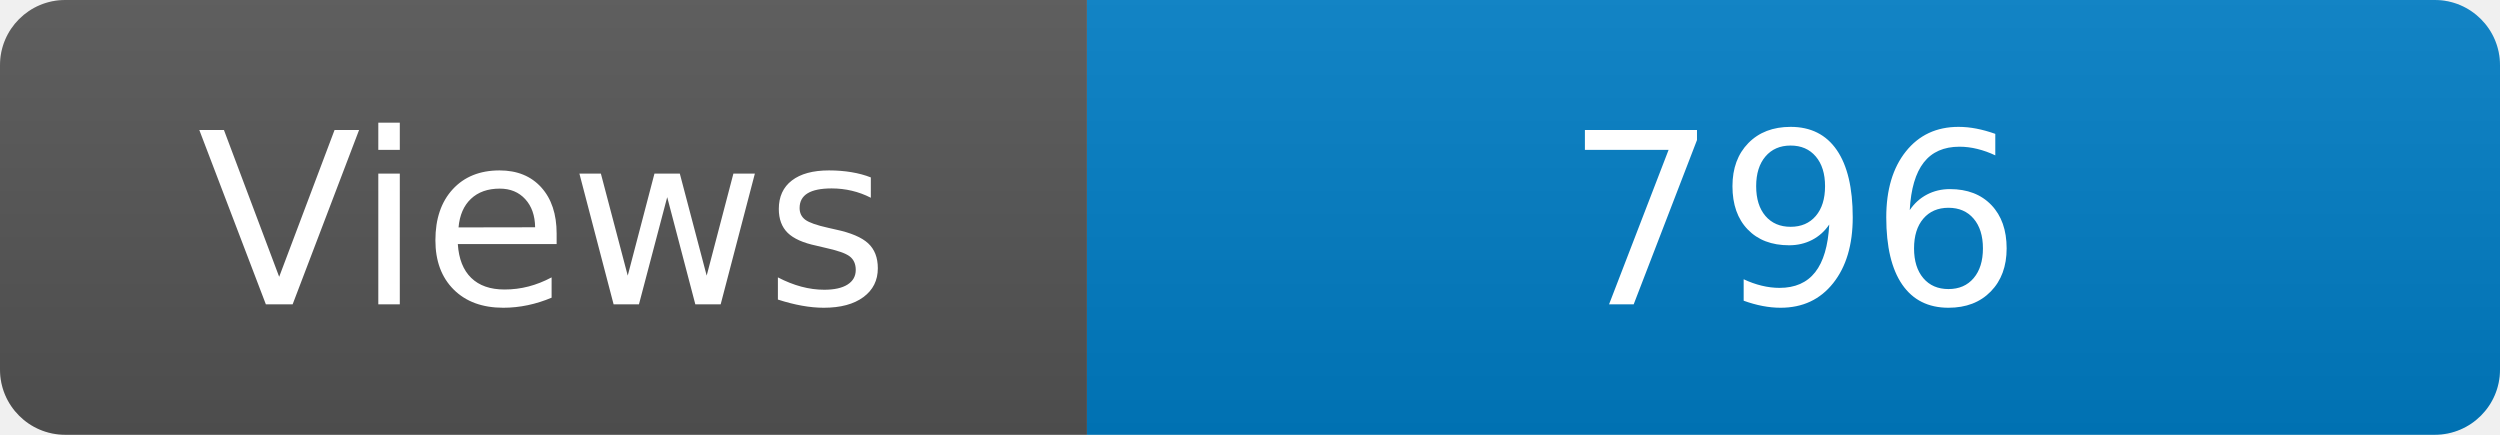
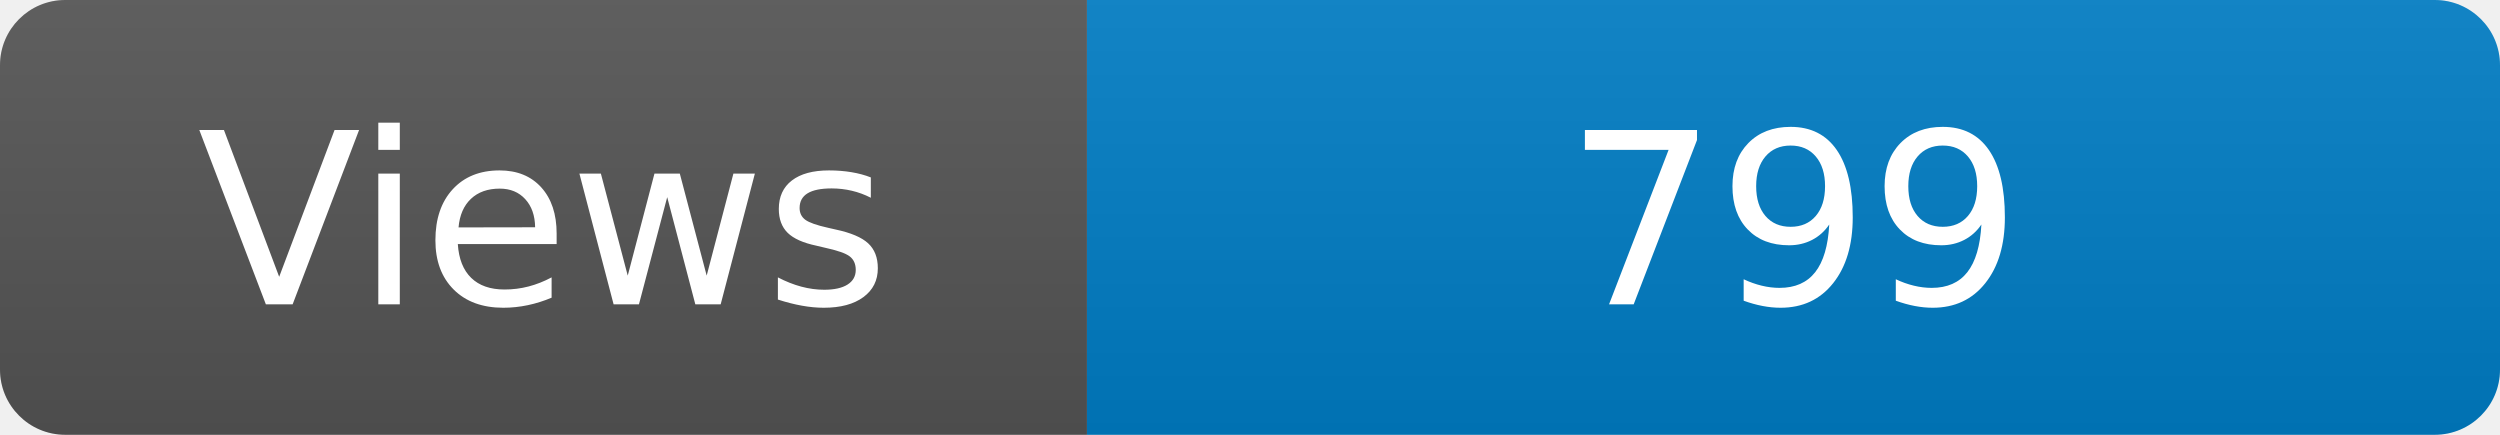
<svg xmlns="http://www.w3.org/2000/svg" width="115" height="20" role="img" aria-label="Maintained?: yes">
  <linearGradient id="s" x2="0" y2="100%">
    <stop offset="0" stop-color="#bbb" stop-opacity=".1" />
    <stop offset="1" stop-opacity=".1" />
  </linearGradient>
  <clipPath id="r">
    <rect width="115" height="20" rx="3" fill="#fff" />
  </clipPath>
  <g clip-path="url(#r)">
    <rect width="50" height="20" fill="#555" />
    <rect x="50" width="160" height="20" fill="#007ec6" />
    <rect width="115" height="20" fill="url(#s)" />
  </g>
  <g fill="#fff" text-anchor="middle" font-family="Verdana,Geneva,DejaVu Sans,sans-serif" font-size="110">
    <text x="250" y="140" transform="scale(.1)" fill="#fff">Views</text>
-     <text x="825" y="140" transform="scale(.1)" fill="#fff">796</text>
+     <text x="825" y="140" transform="scale(.1)" fill="#fff">799</text>
  </g>
</svg>
